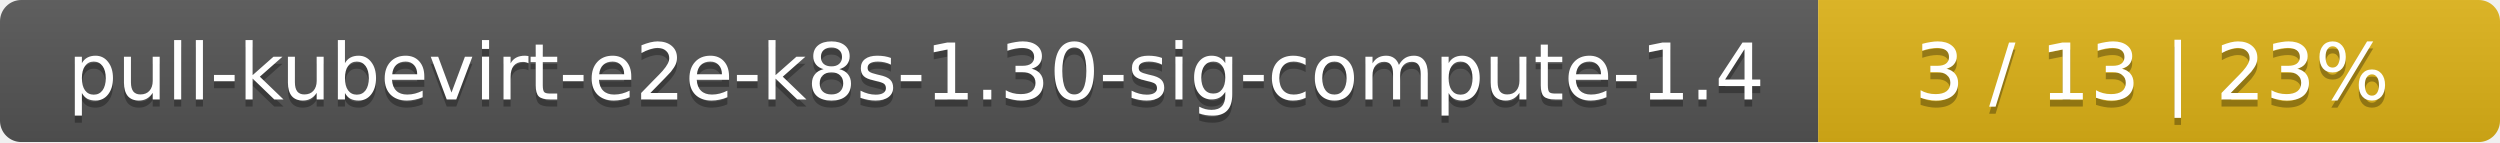
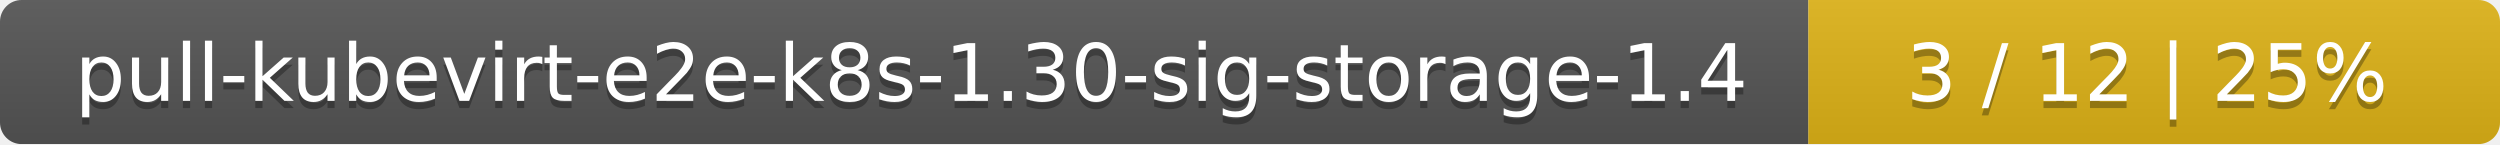
- <svg xmlns="http://www.w3.org/2000/svg" width="352" height="20">
+ <svg xmlns="http://www.w3.org/2000/svg" width="347" height="20">
  <linearGradient id="smooth" x2="0" y2="100%">
    <stop offset="0" stop-color="#bbb" stop-opacity=".1" />
    <stop offset="1" stop-opacity=".1" />
  </linearGradient>
  <mask id="round">
-     <rect width="352" height="20" rx="3" fill="#fff" />
+     <rect width="347" height="20" rx="3" fill="#fff" />
  </mask>
  <g mask="url(#round)">
-     <rect width="256" height="20" fill="#555" />
-     <rect x="256" width="96" height="20" fill="#dfb317" />
-     <rect width="352" height="20" fill="url(#smooth)" />
+     <rect width="251" height="20" fill="#555" />
+     <rect x="251" width="96" height="20" fill="#dfb317" />
+     <rect width="347" height="20" fill="url(#smooth)" />
  </g>
  <g fill="#fff" text-anchor="middle" font-family="DejaVu Sans,Verdana,Geneva,sans-serif" font-size="11">
-     <text x="129" y="15" fill="#010101" fill-opacity=".3">pull-kubevirt-e2e-k8s-1.30-sig-compute-1.4</text>
-     <text x="129" y="14">pull-kubevirt-e2e-k8s-1.30-sig-compute-1.4</text>
-     <text x="303" y="15" fill="#010101" fill-opacity=".3">3 / 13    |    23%</text>
-     <text x="303" y="14">3 / 13    |    23%</text>
+     <text x="126.5" y="15" fill="#010101" fill-opacity=".3">pull-kubevirt-e2e-k8s-1.30-sig-storage-1.4</text>
+     <text x="126.5" y="14">pull-kubevirt-e2e-k8s-1.30-sig-storage-1.4</text>
+     <text x="298" y="15" fill="#010101" fill-opacity=".3">3 / 12    |    25%</text>
+     <text x="298" y="14">3 / 12    |    25%</text>
  </g>
</svg>
